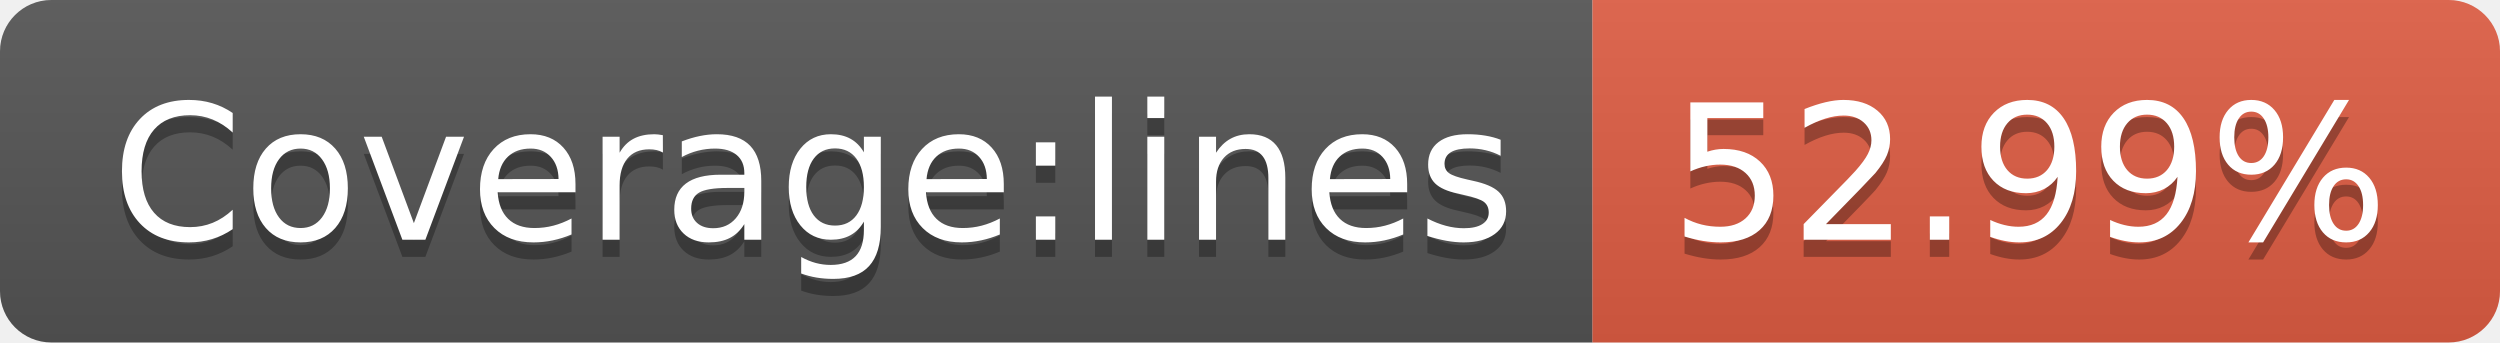
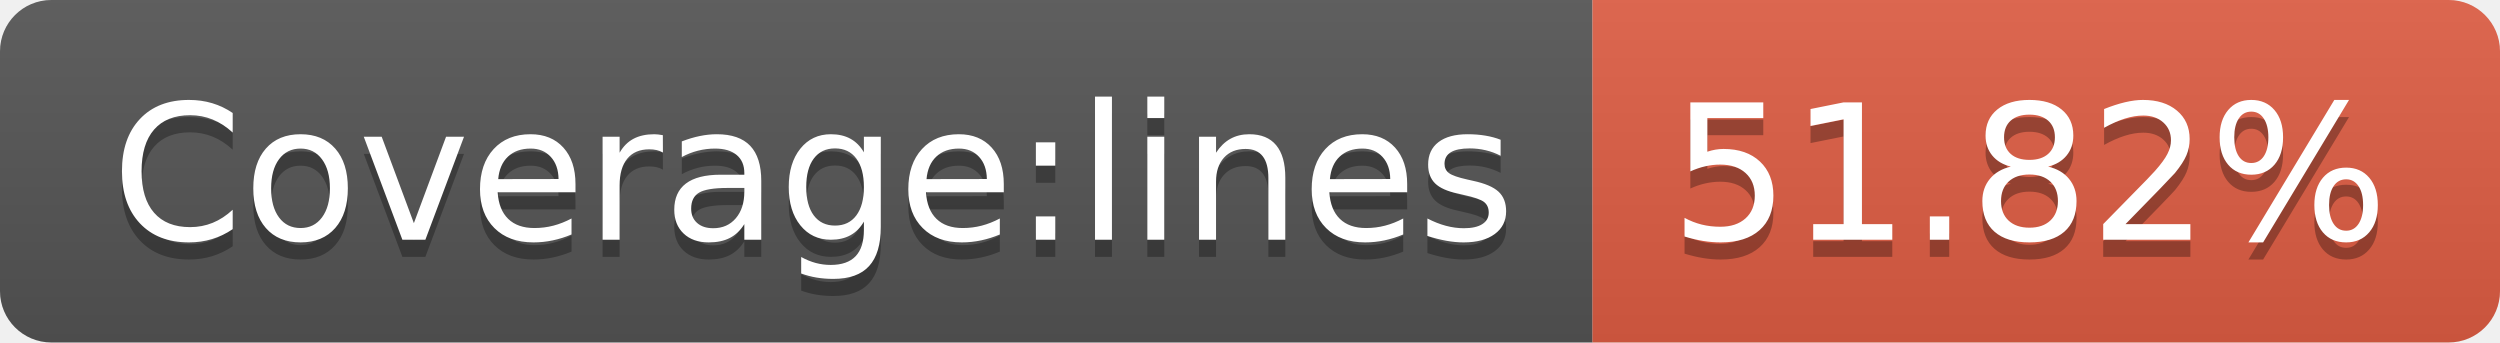
- <svg xmlns="http://www.w3.org/2000/svg" width="146" height="20" role="img" aria-label="Coverage:lines: 52.99%">
+ <svg xmlns="http://www.w3.org/2000/svg" width="146" height="20" role="img" aria-label="Coverage:lines: 51.82%">
  <linearGradient id="s" x2="0" y2="100%">
    <stop offset="0" stop-color="#bbb" stop-opacity=".1" />
    <stop offset="1" stop-opacity=".1" />
  </linearGradient>
  <clipPath id="r">
    <rect width="146" height="20" rx="3" fill="#fff" />
  </clipPath>
  <g clip-path="url(#r)">
    <rect width="93" height="20" fill="#555" />
    <rect x="93" width="53" height="20" fill="#e05d44" />
    <rect width="146" height="20" fill="url(#s)" />
  </g>
  <g fill="#fff" text-anchor="middle" font-family="Verdana,Geneva,DejaVu Sans,sans-serif" text-rendering="geometricPrecision" font-size="110">
    <text aria-hidden="true" x="475" y="150" fill="#010101" fill-opacity=".3" transform="scale(.1)" textLength="830">Coverage:lines</text>
    <text x="475" y="140" transform="scale(.1)" fill="#fff" textLength="830">Coverage:lines</text>
-     <text aria-hidden="true" x="1185" y="150" fill="#010101" fill-opacity=".3" transform="scale(.1)" textLength="430">52.99%</text>
-     <text x="1185" y="140" transform="scale(.1)" fill="#fff" textLength="430">52.99%</text>
+     <text aria-hidden="true" x="1185" y="150" fill="#010101" fill-opacity=".3" transform="scale(.1)" textLength="430">51.82%</text>
+     <text x="1185" y="140" transform="scale(.1)" fill="#fff" textLength="430">51.82%</text>
  </g>
</svg>
